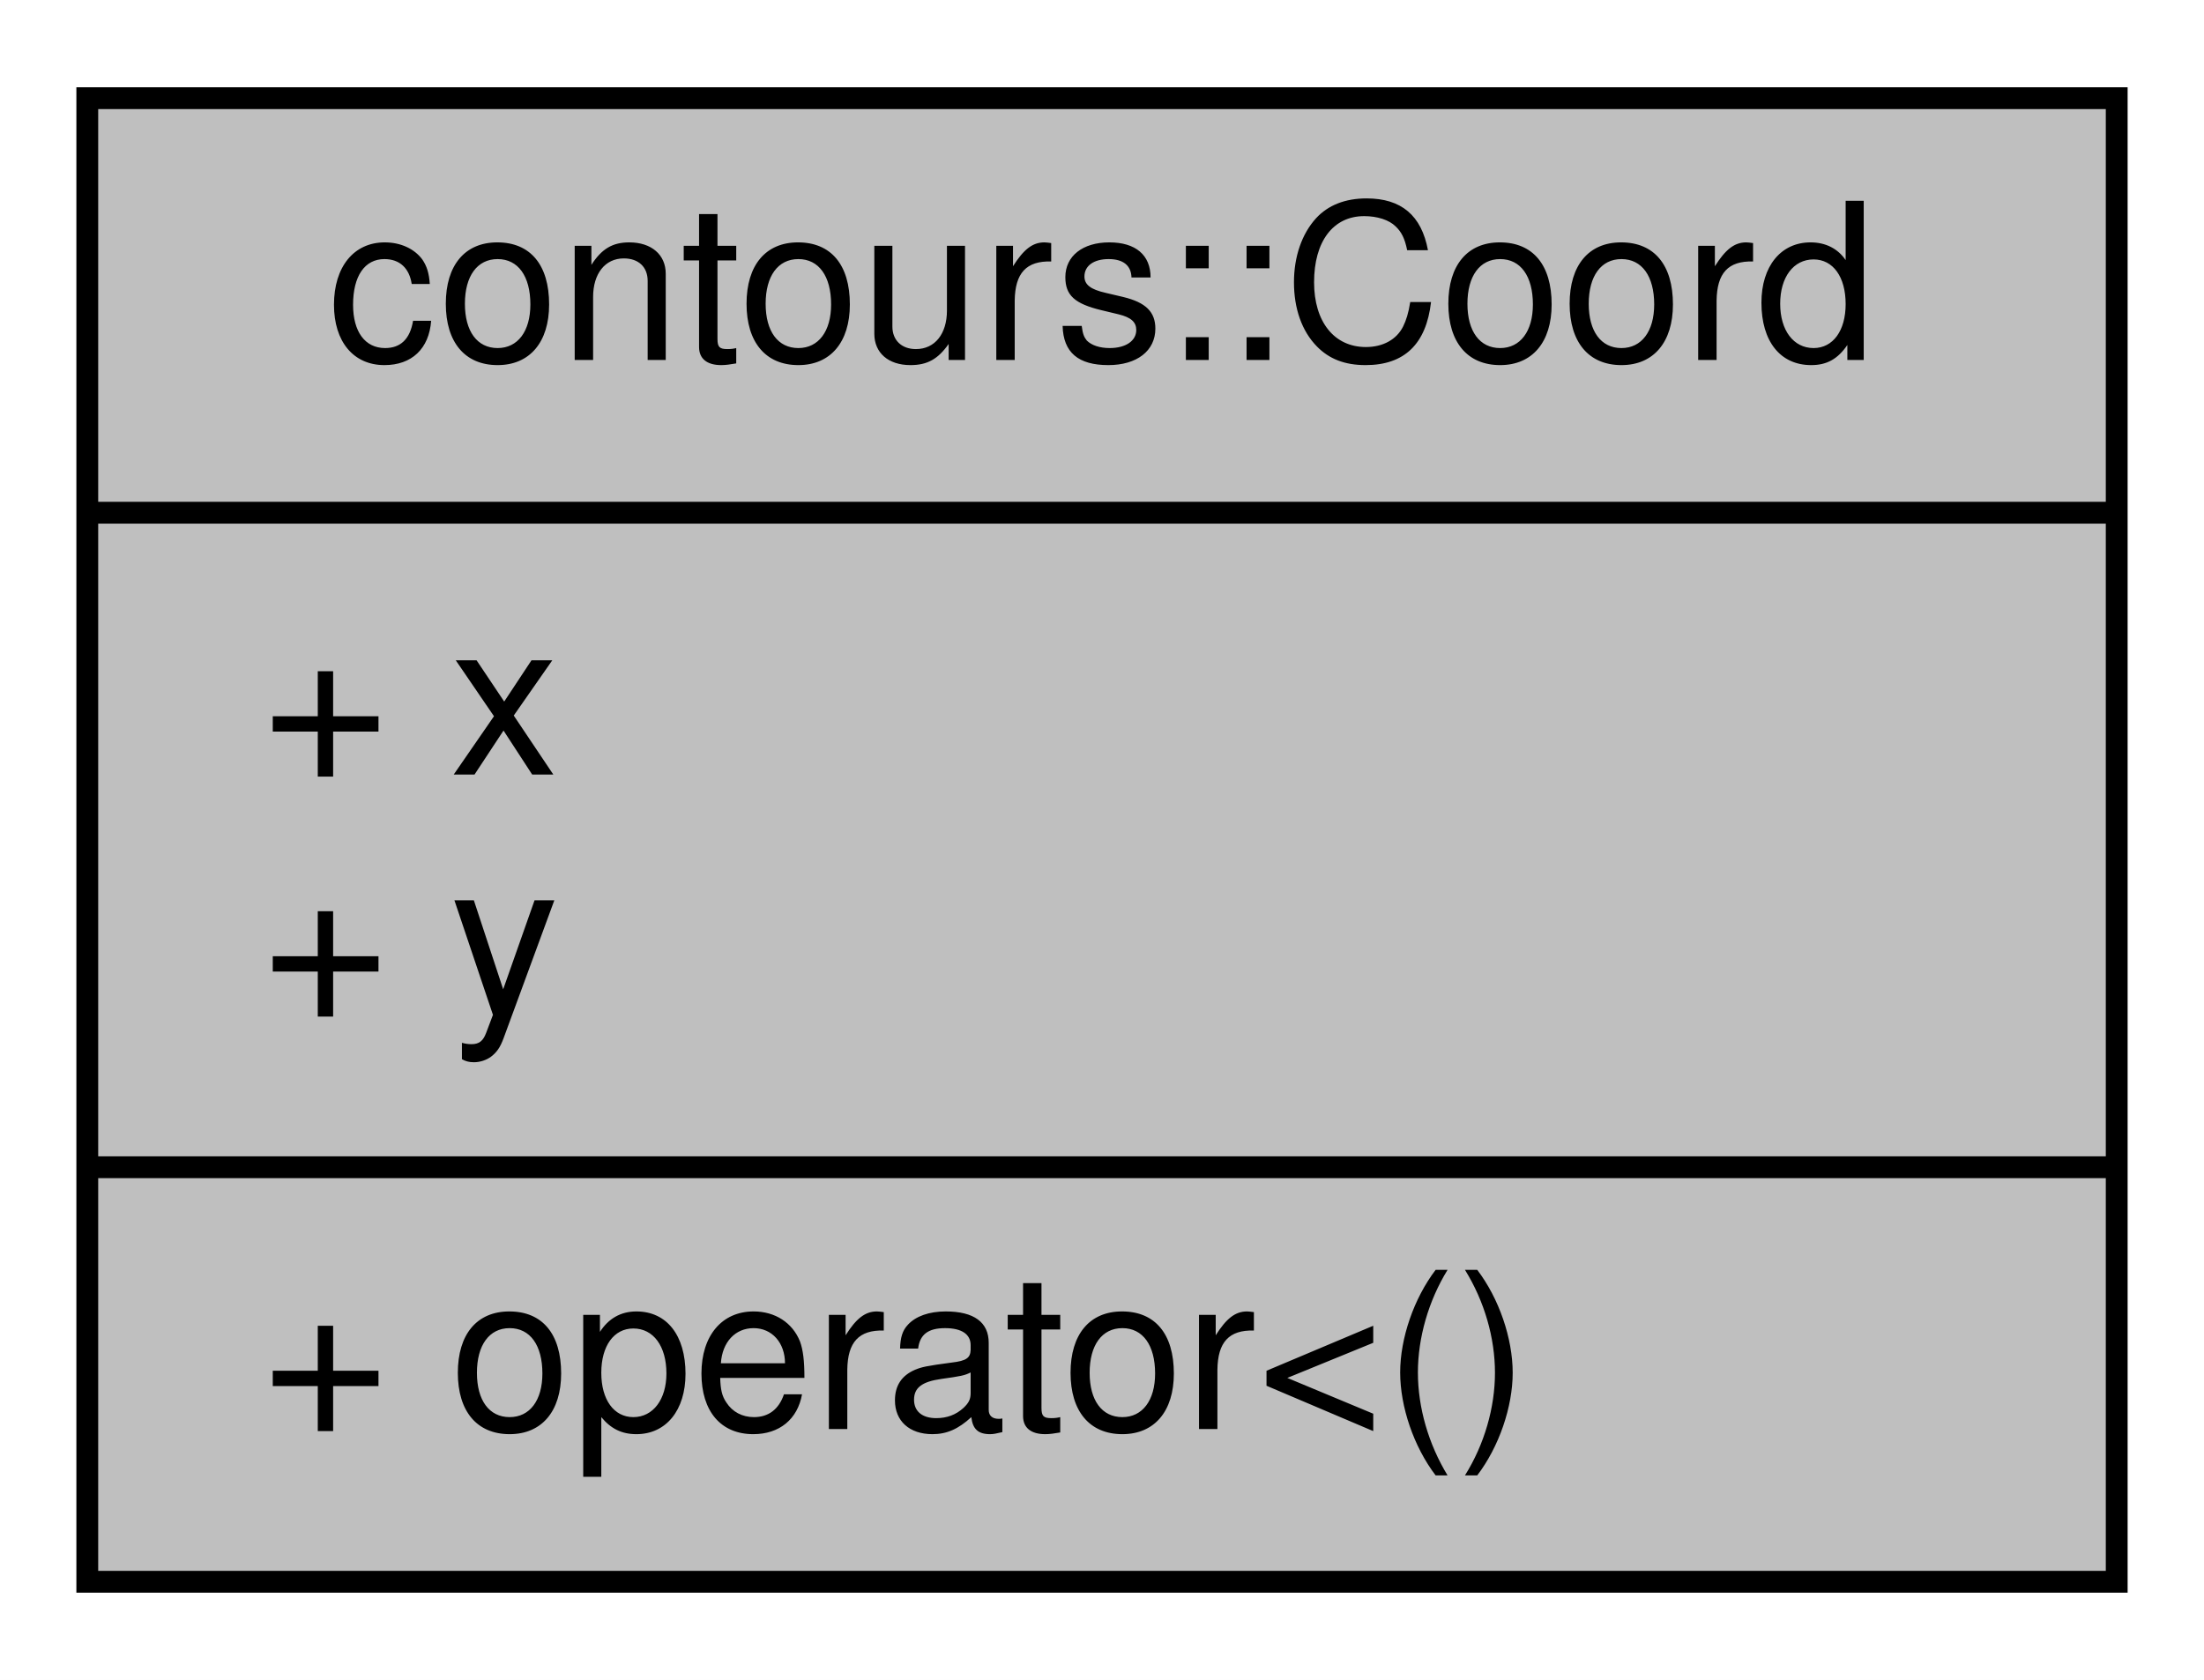
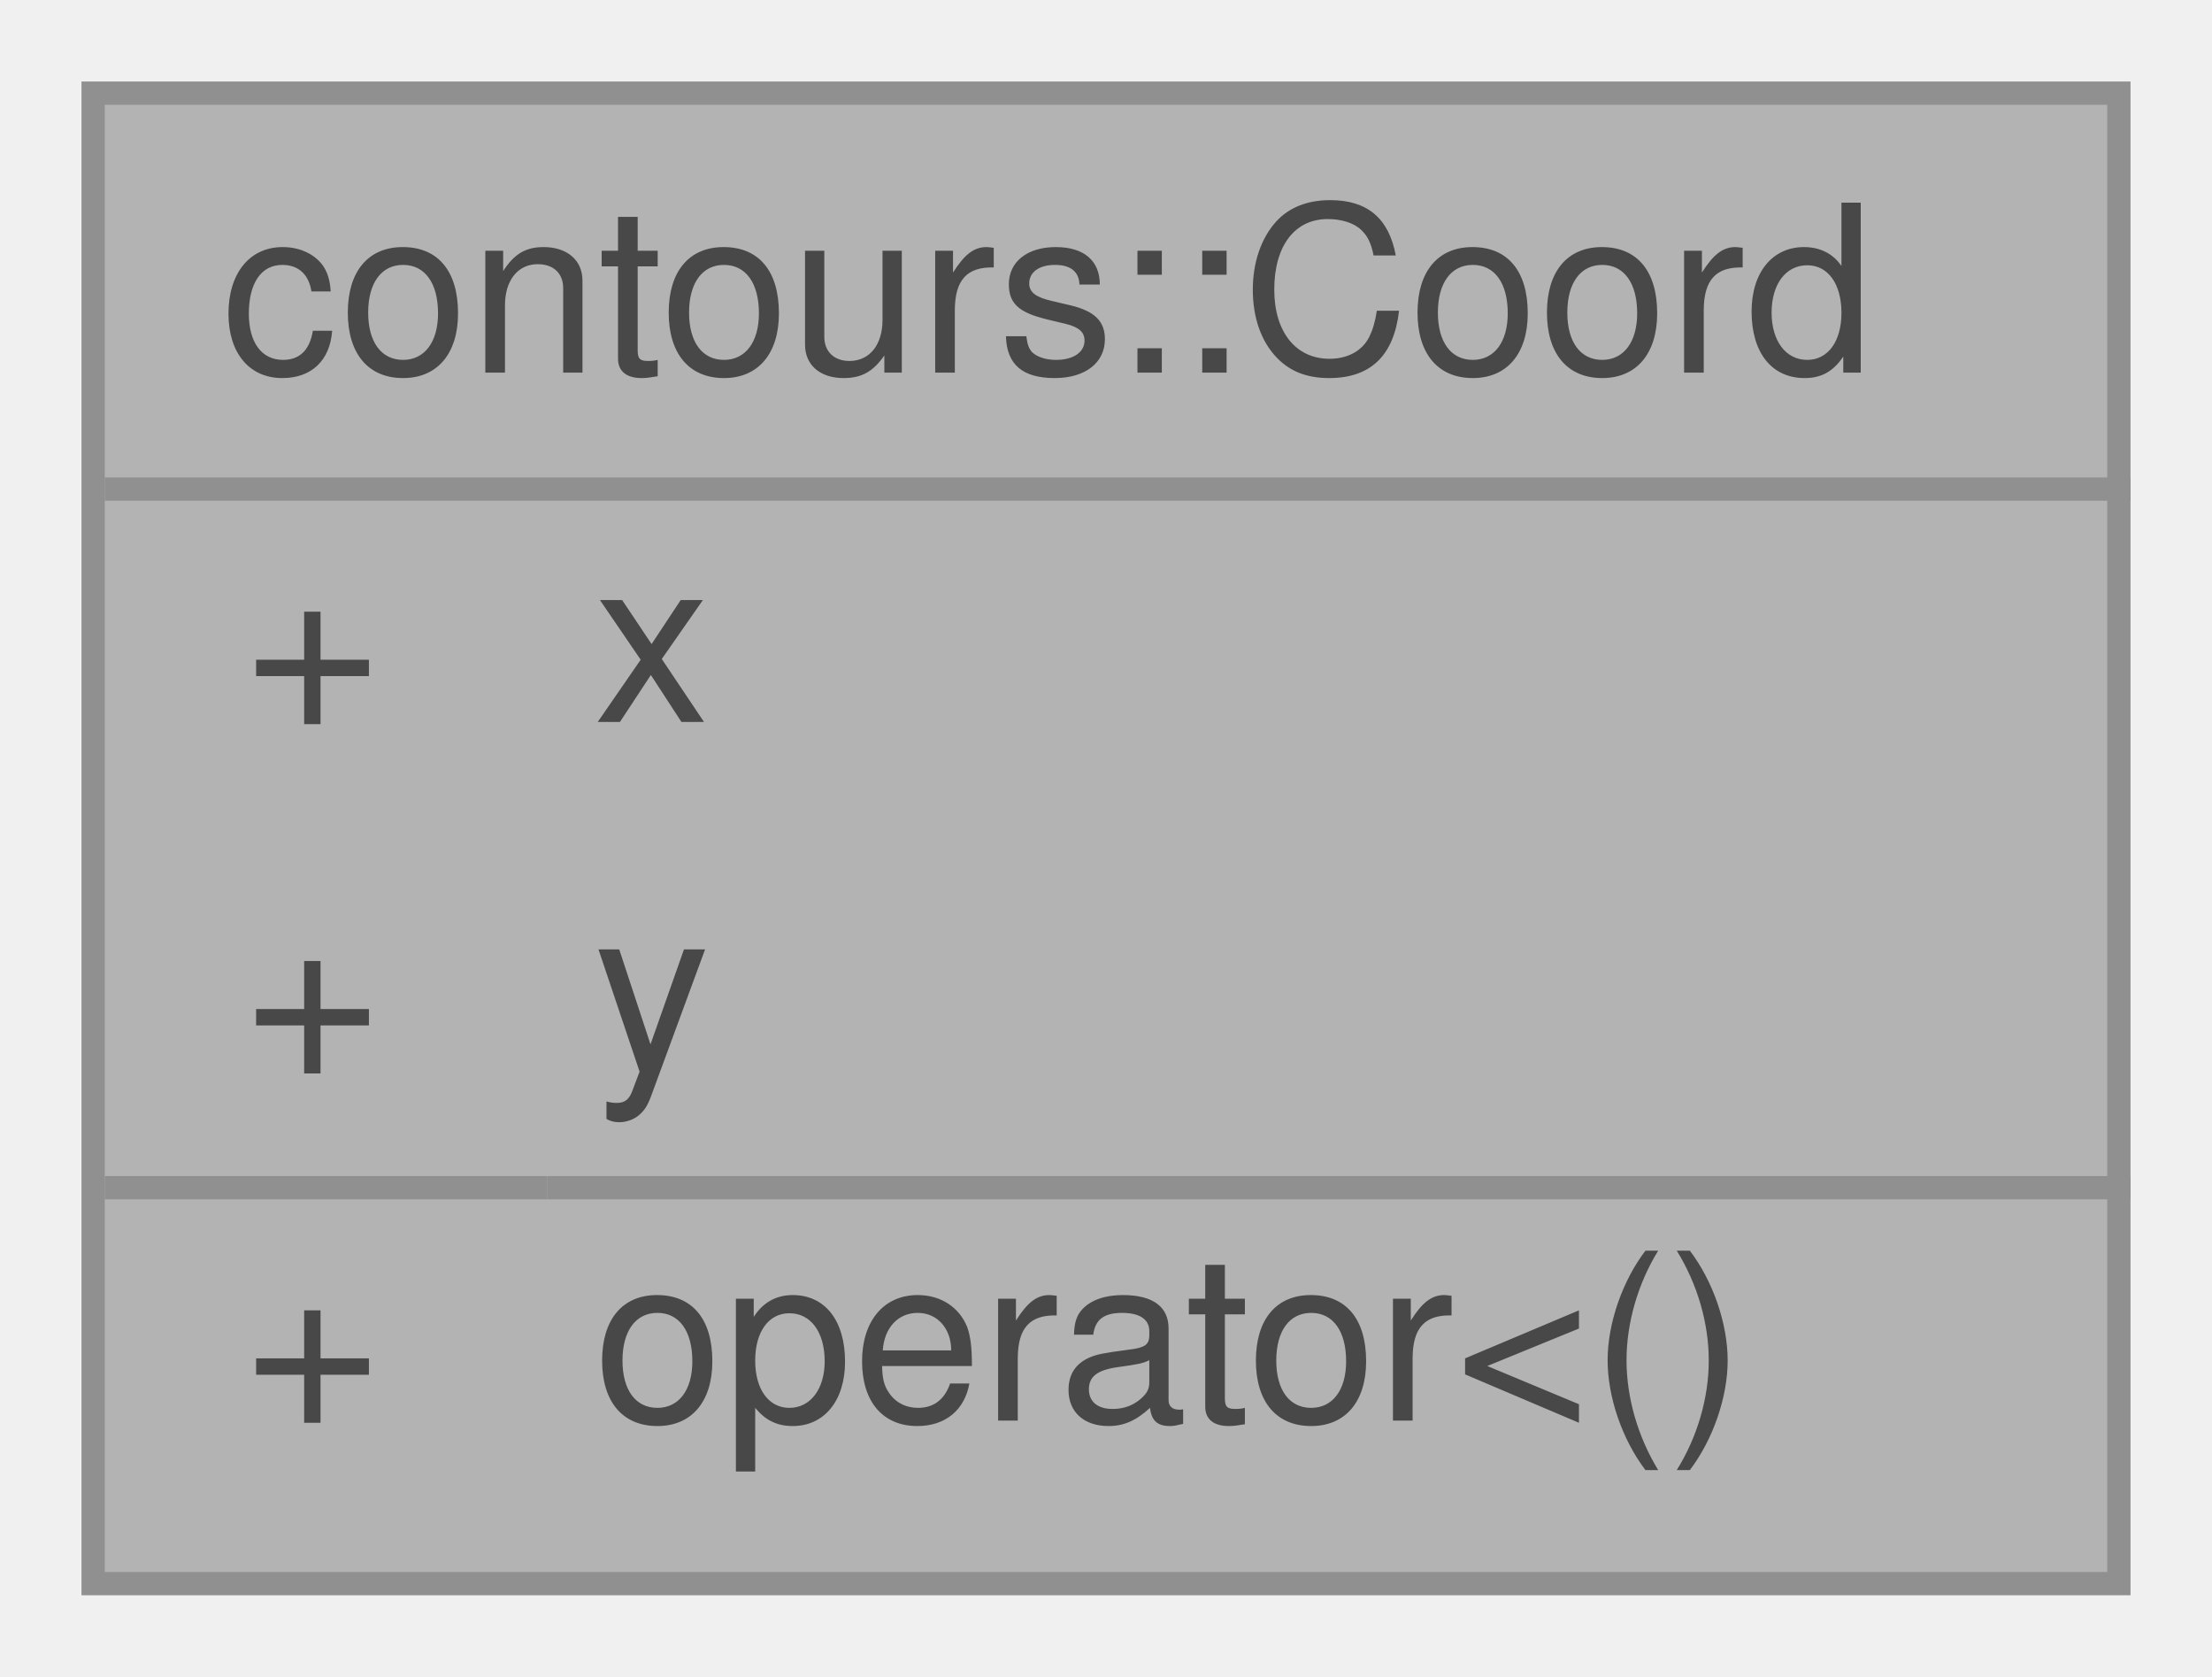
- <svg xmlns="http://www.w3.org/2000/svg" xmlns:xlink="http://www.w3.org/1999/xlink" width="101pt" height="77pt" viewBox="0.00 0.00 101.00 77.00">
-   <g id="graph0" class="graph" transform="scale(1 1) rotate(0) translate(4 73)">
-     <polygon fill="white" stroke="transparent" points="-4,4 -4,-73 97,-73 97,4 -4,4" />
-     <g id="node1" class="node">
-       <g id="a_node1">
-         <a xlink:title=" ">
-           <polygon fill="#bfbfbf" stroke="black" points="0,-0.5 0,-68.5 93,-68.5 93,-0.5 0,-0.5" />
-           <text text-anchor="middle" x="46.5" y="-56.5" font-family="Helvetica,sans-Serif" font-size="10.00">contours::Coord</text>
-           <polyline fill="none" stroke="black" points="0,-49.5 93,-49.5 " />
-           <text text-anchor="start" x="8" y="-37.5" font-family="Helvetica,sans-Serif" font-size="10.00">+ x</text>
-           <text text-anchor="start" x="8" y="-26.5" font-family="Helvetica,sans-Serif" font-size="10.00">+ y</text>
-           <polyline fill="none" stroke="black" points="0,-19.5 93,-19.5 " />
-           <text text-anchor="start" x="8" y="-7.5" font-family="Helvetica,sans-Serif" font-size="10.00">+ operator&lt;()</text>
-         </a>
+ <svg xmlns="http://www.w3.org/2000/svg" xmlns:xlink="http://www.w3.org/1999/xlink" width="95pt" height="72pt" viewBox="0.00 0.00 95.00 72.00">
+   <svg id="main" version="1.1" xml:space="preserve">
+     <style type="text/css">
+ .node, .edge {opacity: 0.7;}
+ .node.selected, .edge.selected {opacity: 1;}
+ .edge:hover path { stroke: red; }
+ .edge:hover polygon { stroke: red; fill: red; }
+ </style>
+     <svg id="graph" class="graph">
+       <g id="graph0" class="graph" transform="scale(1 1) rotate(0) translate(4 68)">
+         <g id="Node000001" class="node">
+           <g id="a_Node000001">
+             <a xlink:title=" ">
+               <polygon fill="#999999" stroke="transparent" points="87,-64 0,-64 0,0 87,0 87,-64" />
+               <text text-anchor="start" x="5.5" y="-52" font-family="Helvetica,sans-Serif" font-size="10.00">contours::Coord</text>
+               <text text-anchor="start" x="6.5" y="-37" font-family="Helvetica,sans-Serif" font-size="10.00">+</text>
+               <text text-anchor="start" x="21.5" y="-37" font-family="Helvetica,sans-Serif" font-size="10.00">x</text>
+               <text text-anchor="start" x="6.5" y="-22" font-family="Helvetica,sans-Serif" font-size="10.00">+</text>
+               <text text-anchor="start" x="21.5" y="-22" font-family="Helvetica,sans-Serif" font-size="10.00">y</text>
+               <text text-anchor="start" x="6.5" y="-7" font-family="Helvetica,sans-Serif" font-size="10.00">+</text>
+               <text text-anchor="start" x="21.5" y="-7" font-family="Helvetica,sans-Serif" font-size="10.00">operator&lt;()</text>
+               <polygon fill="#666666" stroke="#666666" points="0.5,-47 0.5,-47 87.5,-47 87.5,-47 0.5,-47" />
+               <polygon fill="#666666" stroke="#666666" points="0.5,-17 0.5,-17 19.5,-17 19.5,-17 0.5,-17" />
+               <polygon fill="#666666" stroke="#666666" points="19.5,-17 19.5,-17 87.5,-17 87.5,-17 19.5,-17" />
+               <polygon fill="none" stroke="#666666" points="0,0 0,-64 87,-64 87,0 0,0" />
+             </a>
+           </g>
+         </g>
      </g>
-     </g>
-   </g>
+     </svg>
+   </svg>
+   <style type="text/css">
+ 
+ [data-mouse-over-selected='false'] { opacity: 0.7; }
+ [data-mouse-over-selected='true']  { opacity: 1.0; }
+ 
+ </style>
</svg>
